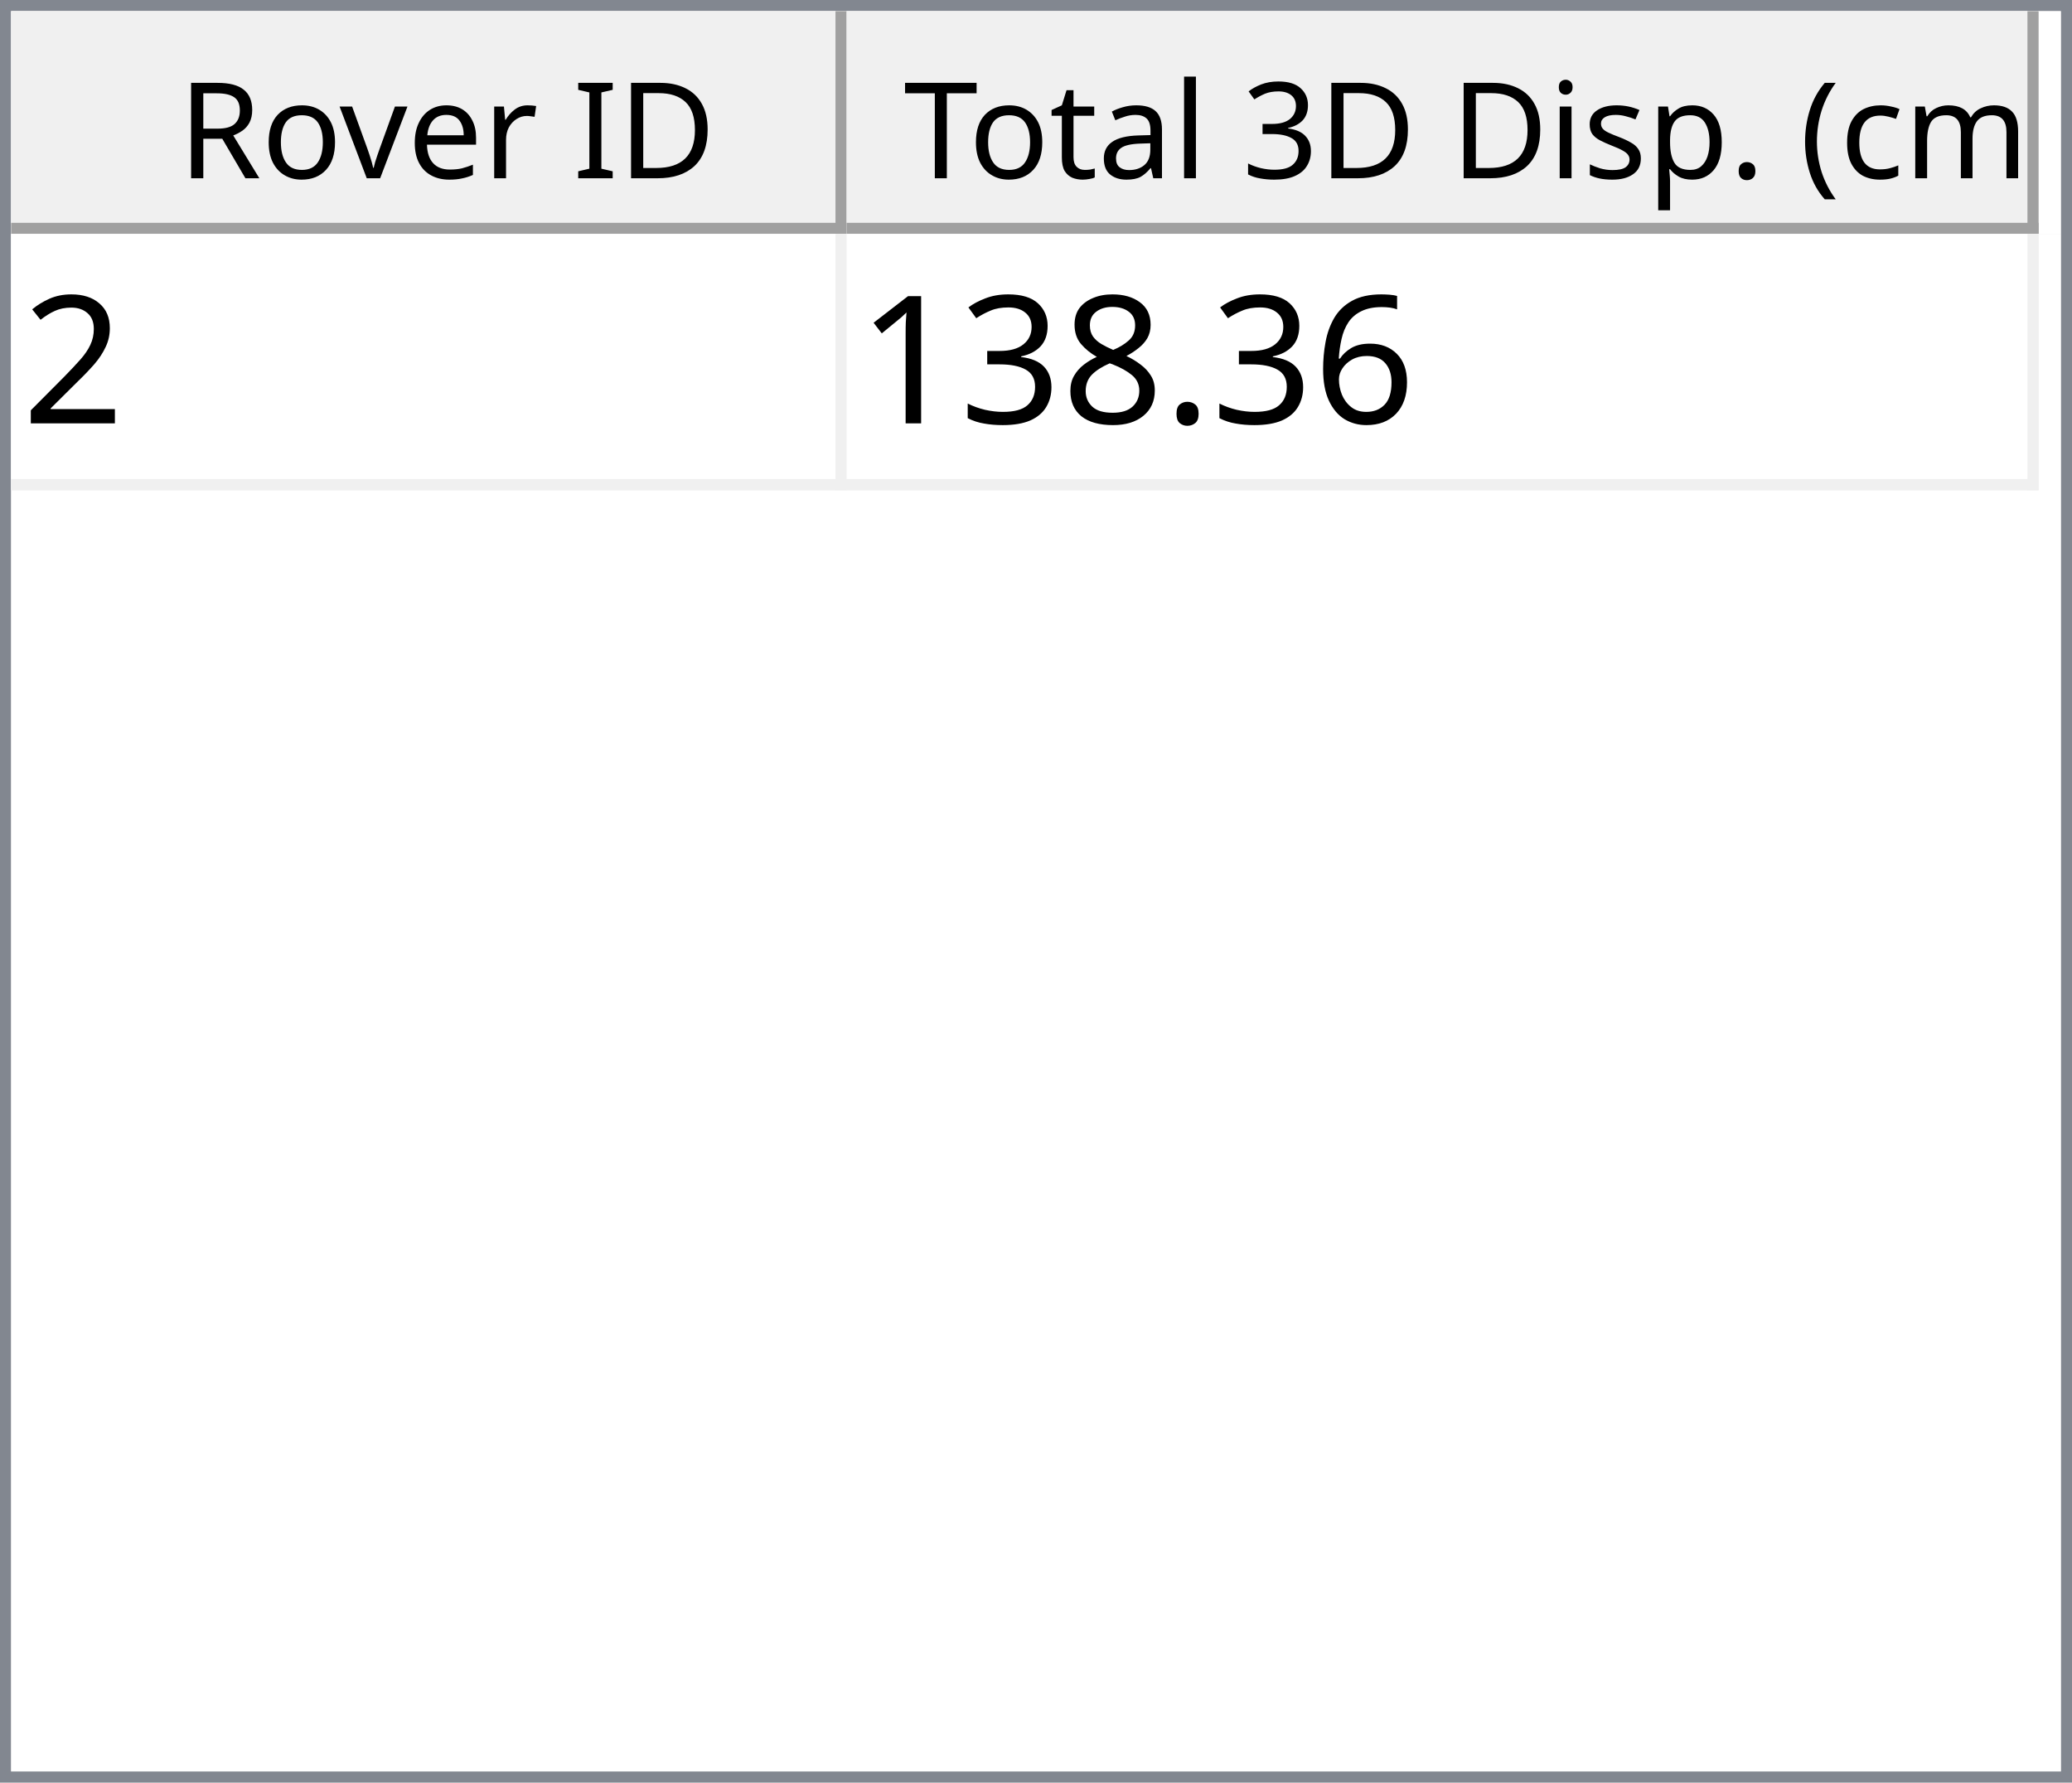
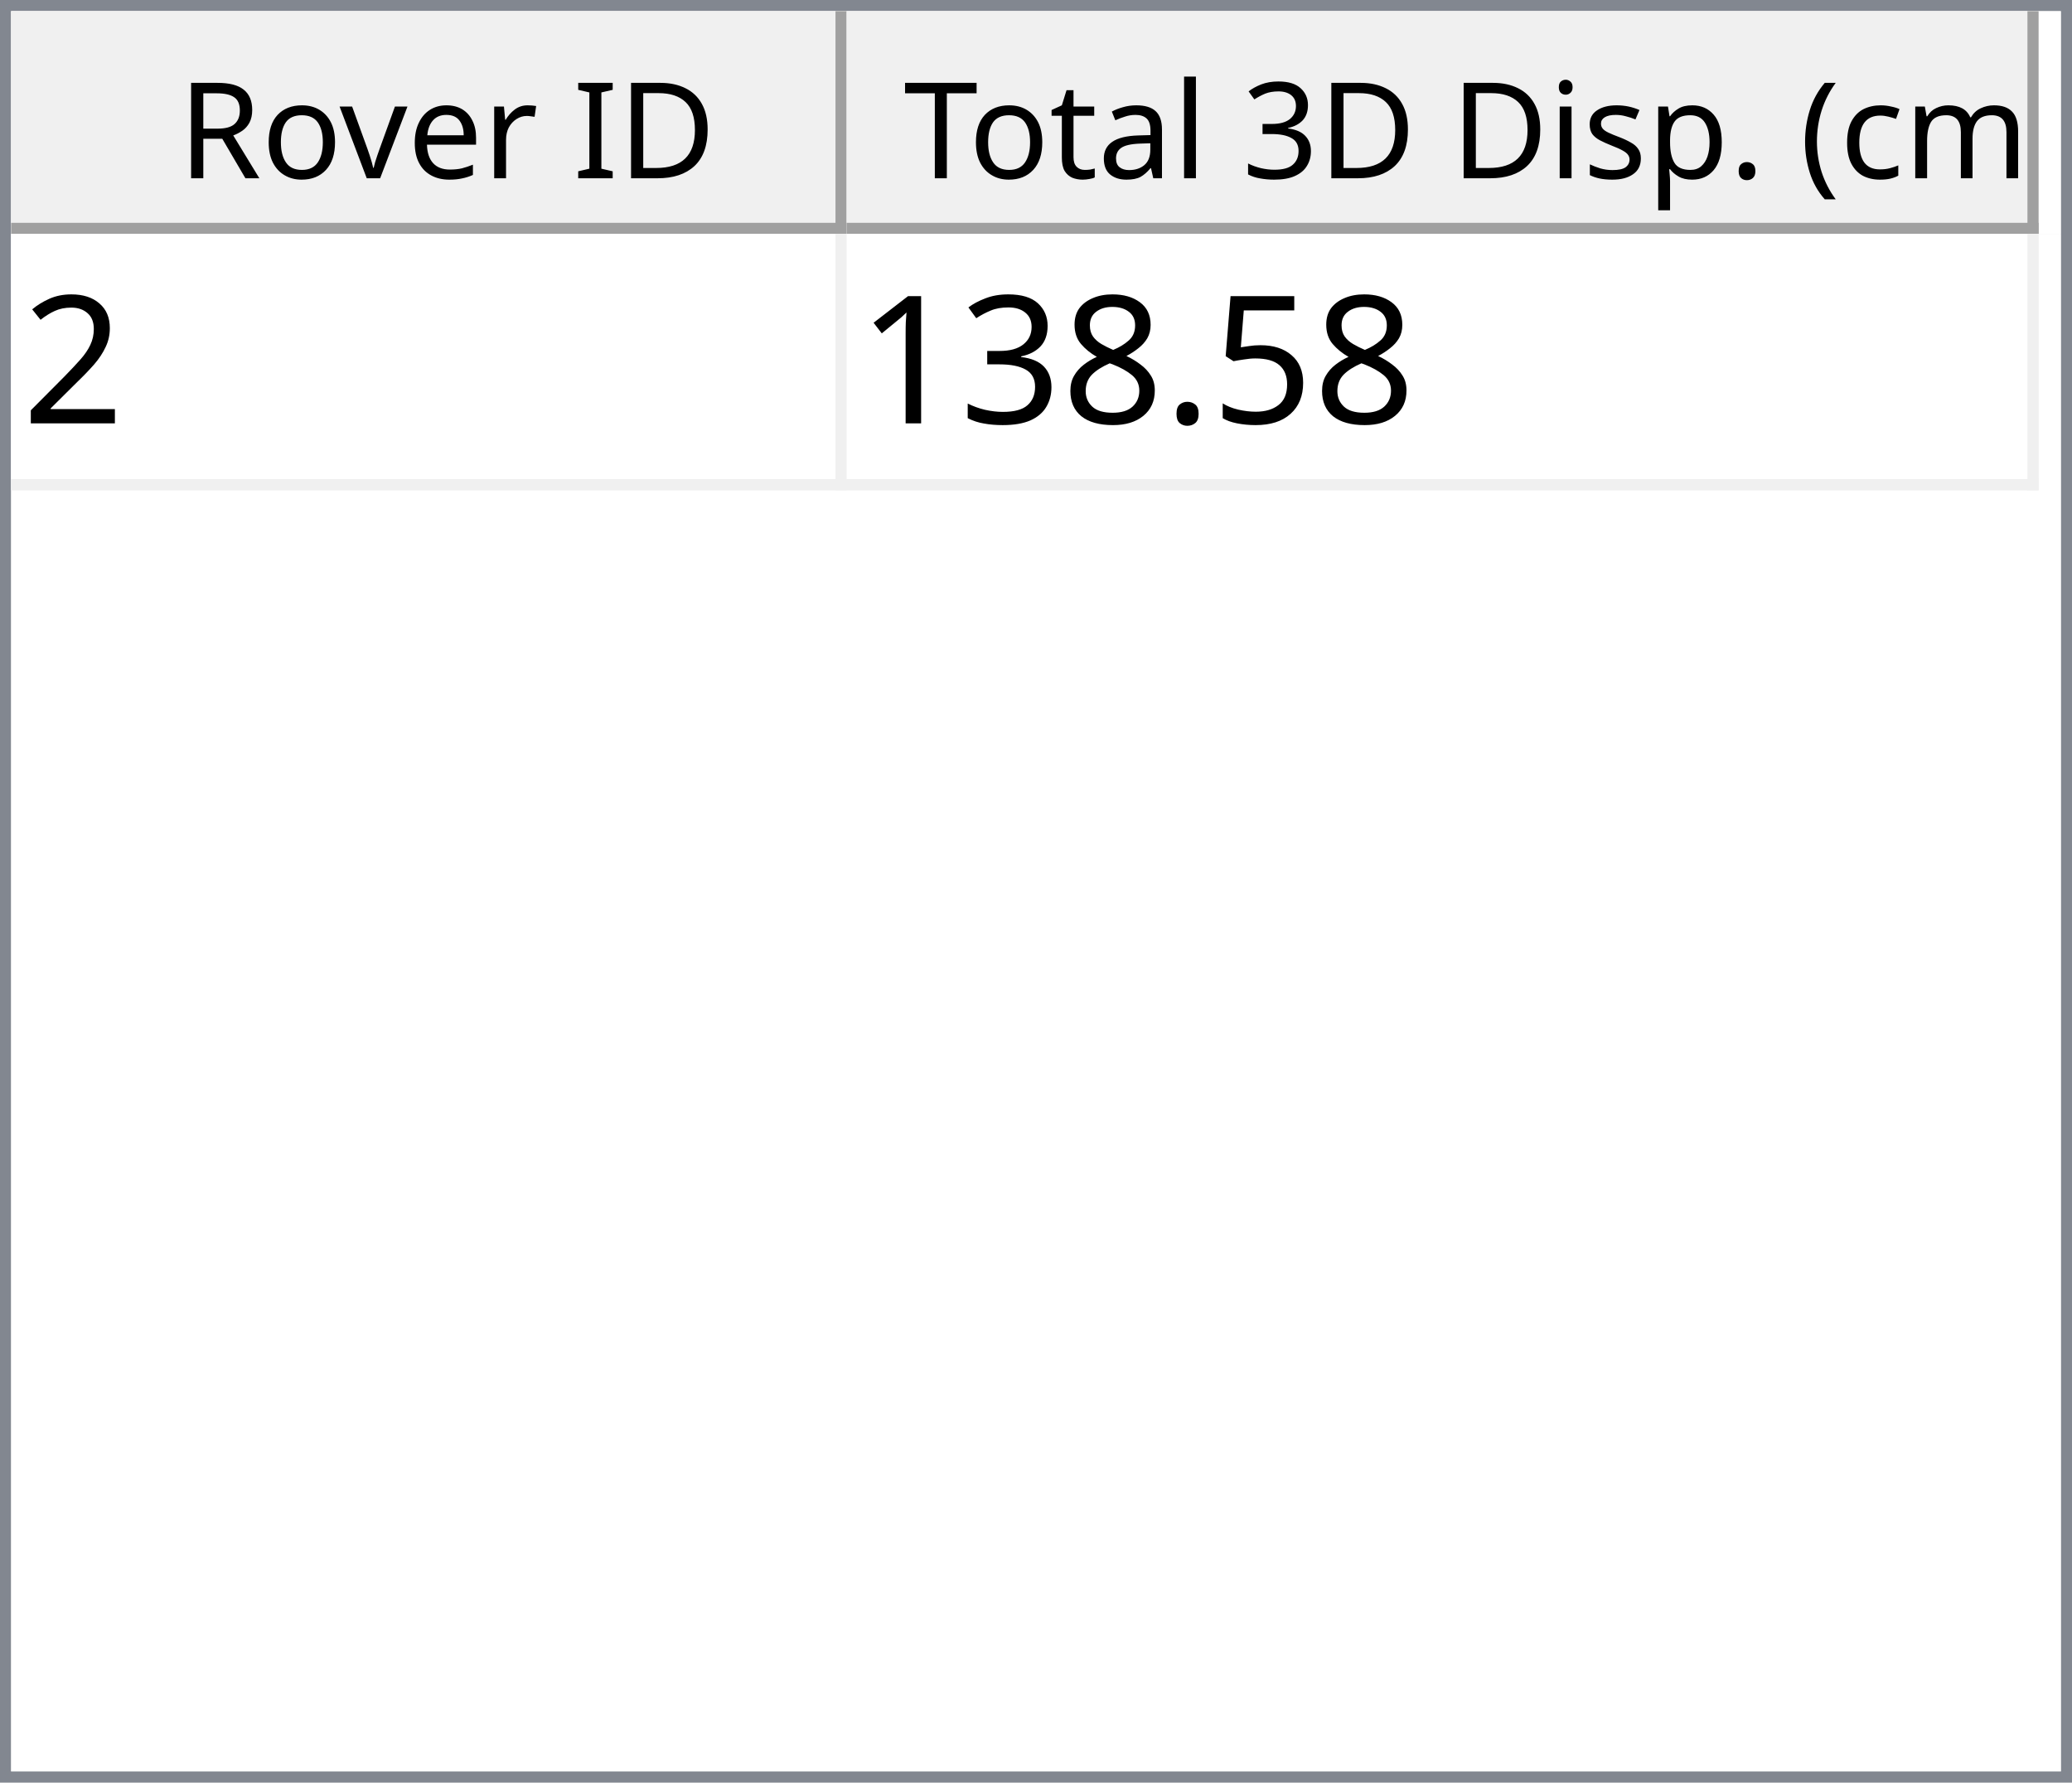
<svg xmlns="http://www.w3.org/2000/svg" style="fill-opacity:1; color-rendering:auto; color-interpolation:auto; text-rendering:auto; stroke:black; stroke-linecap:square; stroke-miterlimit:10; shape-rendering:auto; stroke-opacity:1; fill:black; stroke-dasharray:none; font-weight:normal; stroke-width:1; font-family:'Dialog'; font-style:normal; stroke-linejoin:miter; font-size:12px; stroke-dashoffset:0; image-rendering:auto;" width="186" height="160">
  <defs id="genericDefs" />
  <g>
    <defs id="defs1">
      <clipPath clipPathUnits="userSpaceOnUse" id="clipPath1">
        <path d="M0 0 L186 0 L186 160 L0 160 L0 0 Z" />
      </clipPath>
      <clipPath clipPathUnits="userSpaceOnUse" id="clipPath2">
        <path d="M0 0 L0 160 L186 160 L186 0 Z" />
      </clipPath>
      <clipPath clipPathUnits="userSpaceOnUse" id="clipPath3">
        <path d="M0 0 L0 20 L184 20 L184 0 Z" />
      </clipPath>
      <clipPath clipPathUnits="userSpaceOnUse" id="clipPath4">
        <path d="M0 0 L0 20 L75 20 L75 0 Z" />
      </clipPath>
      <clipPath clipPathUnits="userSpaceOnUse" id="clipPath5">
        <path d="M1 1 L1 19 L74 19 L74 1 Z" />
      </clipPath>
      <clipPath clipPathUnits="userSpaceOnUse" id="clipPath6">
        <path d="M0 0 L0 18 L73 18 L73 0 Z" />
      </clipPath>
      <clipPath clipPathUnits="userSpaceOnUse" id="clipPath7">
        <path d="M-0.5 -0.5 L-0.5 19.5 L74.5 19.5 L74.5 -0.5 Z" />
      </clipPath>
      <clipPath clipPathUnits="userSpaceOnUse" id="clipPath8">
        <path d="M0 0 L0 20 L107 20 L107 0 Z" />
      </clipPath>
      <clipPath clipPathUnits="userSpaceOnUse" id="clipPath9">
        <path d="M1 1 L1 19 L106 19 L106 1 Z" />
      </clipPath>
      <clipPath clipPathUnits="userSpaceOnUse" id="clipPath10">
        <path d="M0 0 L0 18 L105 18 L105 0 Z" />
      </clipPath>
      <clipPath clipPathUnits="userSpaceOnUse" id="clipPath11">
        <path d="M-0.5 -0.5 L-0.5 19.5 L106.5 19.5 L106.5 -0.5 Z" />
      </clipPath>
      <clipPath clipPathUnits="userSpaceOnUse" id="clipPath12">
        <path d="M0 0 L0 138 L184 138 L184 0 Z" />
      </clipPath>
      <clipPath clipPathUnits="userSpaceOnUse" id="clipPath13">
        <path d="M0 0 L0 23 L182 23 L182 0 Z" />
      </clipPath>
      <clipPath clipPathUnits="userSpaceOnUse" id="clipPath14">
        <path d="M-0.5 -0.5 L-0.5 22.5 L181.5 22.5 L181.5 -0.5 Z" />
      </clipPath>
      <clipPath clipPathUnits="userSpaceOnUse" id="clipPath15">
        <path d="M0 0 L0 22 L74 22 L74 0 Z" />
      </clipPath>
      <clipPath clipPathUnits="userSpaceOnUse" id="clipPath16">
        <path d="M0 0 L0 22 L106 22 L106 0 Z" />
      </clipPath>
      <font horiz-adv-x="64.551" id="font1">
        <font-face ascent="107.91" descent="25.098" units-per-em="100" style="font-style:normal; font-family:Segoe UI; font-weight:normal;" />
        <missing-glyph horiz-adv-x="64.551" d="M8.109 0 L8.109 68.266 L56.453 68.266 L56.453 0 L8.109 0 ZM15.328 7.234 L49.219 7.234 L49.219 61.031 L15.328 61.031 L15.328 7.234 Z" />
        <glyph unicode="D" horiz-adv-x="70.117" d="M9.188 0 L9.188 70.016 L28.516 70.016 Q65.531 70.016 65.531 35.891 Q65.531 19.672 55.25 9.836 Q44.969 0 27.734 0 L9.188 0 ZM17.391 62.594 L17.391 7.422 L27.828 7.422 Q41.609 7.422 49.273 14.797 Q56.938 22.172 56.938 35.688 Q56.938 62.594 28.328 62.594 L17.391 62.594 Z" />
        <glyph unicode="I" horiz-adv-x="26.611" d="M17.391 0 L9.188 0 L9.188 70.016 L17.391 70.016 L17.391 0 Z" />
        <glyph unicode=" " horiz-adv-x="27.393" d="" />
        <glyph unicode="r" horiz-adv-x="34.766" d="M34.188 41.891 Q32.078 43.5 28.125 43.5 Q23 43.5 19.555 38.672 Q16.109 33.844 16.109 25.484 L16.109 0 L8.109 0 L8.109 50 L16.109 50 L16.109 39.703 L16.312 39.703 Q18.016 44.969 21.531 47.922 Q25.047 50.875 29.391 50.875 Q32.516 50.875 34.188 50.203 L34.188 41.891 Z" />
        <glyph unicode="e" horiz-adv-x="52.295" d="M48.297 23 L12.984 23 Q13.188 14.656 17.484 10.109 Q21.781 5.562 29.297 5.562 Q37.75 5.562 44.828 11.141 L44.828 3.609 Q38.234 -1.172 27.391 -1.172 Q16.797 -1.172 10.742 5.641 Q4.688 12.453 4.688 24.812 Q4.688 36.469 11.305 43.82 Q17.922 51.172 27.734 51.172 Q37.547 51.172 42.922 44.828 Q48.297 38.484 48.297 27.203 L48.297 23 ZM40.094 29.781 Q40.047 36.719 36.75 40.578 Q33.453 44.438 27.594 44.438 Q21.922 44.438 17.969 40.383 Q14.016 36.328 13.094 29.781 L40.094 29.781 Z" />
        <glyph unicode="v" horiz-adv-x="47.9" d="M47.406 50 L27.484 0 L19.625 0 L0.688 50 L9.469 50 L22.172 13.672 Q23.578 9.672 23.922 6.688 L24.125 6.688 Q24.609 10.453 25.688 13.484 L38.969 50 L47.406 50 Z" />
        <glyph unicode="o" horiz-adv-x="58.594" d="M29 -1.172 Q17.922 -1.172 11.305 5.836 Q4.688 12.844 4.688 24.422 Q4.688 37.016 11.57 44.094 Q18.453 51.172 30.172 51.172 Q41.359 51.172 47.633 44.289 Q53.906 37.406 53.906 25.203 Q53.906 13.234 47.141 6.031 Q40.375 -1.172 29 -1.172 ZM29.594 44.438 Q21.875 44.438 17.383 39.188 Q12.891 33.938 12.891 24.703 Q12.891 15.828 17.43 10.695 Q21.969 5.562 29.594 5.562 Q37.359 5.562 41.531 10.594 Q45.703 15.625 45.703 24.906 Q45.703 34.281 41.531 39.359 Q37.359 44.438 29.594 44.438 Z" />
        <glyph unicode="R" horiz-adv-x="59.814" d="M59.375 0 L49.609 0 L37.891 19.625 Q36.281 22.359 34.766 24.289 Q33.25 26.219 31.664 27.438 Q30.078 28.656 28.25 29.219 Q26.422 29.781 24.125 29.781 L17.391 29.781 L17.391 0 L9.188 0 L9.188 70.016 L30.078 70.016 Q34.672 70.016 38.555 68.867 Q42.438 67.719 45.289 65.375 Q48.141 63.031 49.758 59.547 Q51.375 56.062 51.375 51.375 Q51.375 47.703 50.273 44.656 Q49.172 41.609 47.148 39.211 Q45.125 36.812 42.266 35.133 Q39.406 33.453 35.844 32.516 L35.844 32.328 Q37.594 31.547 38.891 30.547 Q40.188 29.547 41.359 28.18 Q42.531 26.812 43.68 25.078 Q44.828 23.344 46.234 21.047 L59.375 0 ZM17.391 62.594 L17.391 37.203 L28.516 37.203 Q31.594 37.203 34.203 38.133 Q36.812 39.062 38.719 40.797 Q40.625 42.531 41.703 45.047 Q42.781 47.562 42.781 50.688 Q42.781 56.297 39.141 59.445 Q35.5 62.594 28.609 62.594 L17.391 62.594 Z" />
        <glyph unicode=")" horiz-adv-x="30.176" d="M8.297 -15.922 L1.172 -15.922 Q16.406 2.344 16.406 26.812 Q16.406 51.469 1.078 70.016 L8.297 70.016 Q23.531 52.156 23.531 26.703 Q23.531 1.375 8.297 -15.922 Z" />
        <glyph unicode="m" horiz-adv-x="86.133" d="M79.109 0 L71.094 0 L71.094 28.719 Q71.094 37.016 68.531 40.727 Q65.969 44.438 59.906 44.438 Q54.781 44.438 51.195 39.75 Q47.609 35.062 47.609 28.516 L47.609 0 L39.594 0 L39.594 29.688 Q39.594 44.438 28.219 44.438 Q22.953 44.438 19.531 40.016 Q16.109 35.594 16.109 28.516 L16.109 0 L8.109 0 L8.109 50 L16.109 50 L16.109 42.094 L16.312 42.094 Q21.625 51.172 31.844 51.172 Q36.969 51.172 40.773 48.312 Q44.578 45.453 46 40.828 Q51.562 51.172 62.594 51.172 Q79.109 51.172 79.109 30.812 L79.109 0 Z" />
        <glyph unicode="c" horiz-adv-x="46.191" d="M42.188 2.297 Q36.422 -1.172 28.516 -1.172 Q17.828 -1.172 11.258 5.789 Q4.688 12.75 4.688 23.828 Q4.688 36.188 11.766 43.68 Q18.844 51.172 30.672 51.172 Q37.25 51.172 42.281 48.734 L42.281 40.531 Q36.719 44.438 30.375 44.438 Q22.703 44.438 17.797 38.945 Q12.891 33.453 12.891 24.516 Q12.891 15.719 17.508 10.641 Q22.125 5.562 29.891 5.562 Q36.422 5.562 42.188 9.906 L42.188 2.297 Z" />
        <glyph unicode="(" horiz-adv-x="30.176" d="M29.109 -15.922 L21.969 -15.922 Q6.844 1.375 6.844 26.703 Q6.844 52.156 21.969 70.016 L29.203 70.016 Q13.875 51.469 13.875 26.812 Q13.875 2.344 29.109 -15.922 Z" />
        <glyph unicode="." horiz-adv-x="21.68" d="M10.891 -1.078 Q8.641 -1.078 7.055 0.539 Q5.469 2.156 5.469 4.391 Q5.469 6.641 7.055 8.273 Q8.641 9.906 10.891 9.906 Q13.188 9.906 14.797 8.273 Q16.406 6.641 16.406 4.391 Q16.406 2.156 14.797 0.539 Q13.188 -1.078 10.891 -1.078 Z" />
        <glyph unicode="p" horiz-adv-x="58.789" d="M16.312 7.234 L16.109 7.234 L16.109 -23 L8.109 -23 L8.109 50 L16.109 50 L16.109 41.219 L16.312 41.219 Q22.219 51.172 33.594 51.172 Q43.266 51.172 48.688 44.461 Q54.109 37.75 54.109 26.469 Q54.109 13.922 48 6.375 Q41.891 -1.172 31.297 -1.172 Q21.578 -1.172 16.312 7.234 ZM16.109 27.391 L16.109 20.406 Q16.109 14.203 20.141 9.883 Q24.172 5.562 30.375 5.562 Q37.641 5.562 41.773 11.133 Q45.906 16.703 45.906 26.609 Q45.906 34.969 42.047 39.703 Q38.188 44.438 31.594 44.438 Q24.609 44.438 20.359 39.578 Q16.109 34.719 16.109 27.391 Z" />
        <glyph unicode="s" horiz-adv-x="42.432" d="M5.078 1.812 L5.078 10.406 Q11.625 5.562 19.484 5.562 Q30.031 5.562 30.031 12.594 Q30.031 14.594 29.125 15.992 Q28.219 17.391 26.68 18.461 Q25.141 19.531 23.07 20.383 Q21 21.234 18.609 22.172 Q15.281 23.484 12.766 24.828 Q10.25 26.172 8.57 27.859 Q6.891 29.547 6.031 31.695 Q5.172 33.844 5.172 36.719 Q5.172 40.234 6.789 42.945 Q8.406 45.656 11.086 47.484 Q13.766 49.312 17.211 50.242 Q20.656 51.172 24.312 51.172 Q30.812 51.172 35.938 48.922 L35.938 40.828 Q30.422 44.438 23.25 44.438 Q21 44.438 19.195 43.922 Q17.391 43.406 16.094 42.477 Q14.797 41.547 14.086 40.258 Q13.375 38.969 13.375 37.406 Q13.375 35.453 14.086 34.133 Q14.797 32.812 16.164 31.789 Q17.531 30.766 19.484 29.938 Q21.438 29.109 23.922 28.125 Q27.25 26.859 29.883 25.516 Q32.516 24.172 34.375 22.484 Q36.234 20.797 37.234 18.602 Q38.234 16.406 38.234 13.375 Q38.234 9.672 36.602 6.938 Q34.969 4.203 32.234 2.398 Q29.5 0.594 25.93 -0.289 Q22.359 -1.172 18.453 -1.172 Q10.75 -1.172 5.078 1.812 Z" />
        <glyph unicode="i" horiz-adv-x="24.219" d="M12.203 62.703 Q10.062 62.703 8.547 64.164 Q7.031 65.625 7.031 67.875 Q7.031 70.125 8.547 71.609 Q10.062 73.094 12.203 73.094 Q14.406 73.094 15.945 71.609 Q17.484 70.125 17.484 67.875 Q17.484 65.719 15.945 64.211 Q14.406 62.703 12.203 62.703 ZM16.109 0 L8.109 0 L8.109 50 L16.109 50 L16.109 0 Z" />
        <glyph unicode="3" horiz-adv-x="53.906" d="M46.531 19.828 Q46.531 15.094 44.75 11.211 Q42.969 7.328 39.719 4.57 Q36.469 1.812 31.93 0.297 Q27.391 -1.219 21.922 -1.219 Q11.922 -1.219 6 2.594 L6 11.188 Q13.094 5.609 22.219 5.609 Q25.875 5.609 28.828 6.539 Q31.781 7.469 33.906 9.227 Q36.031 10.984 37.18 13.477 Q38.328 15.969 38.328 19.094 Q38.328 32.812 18.797 32.812 L12.984 32.812 L12.984 39.594 L18.5 39.594 Q35.797 39.594 35.797 52.484 Q35.797 64.406 22.609 64.406 Q15.188 64.406 8.688 59.422 L8.688 67.188 Q15.375 71.188 24.609 71.188 Q29 71.188 32.57 69.969 Q36.141 68.75 38.68 66.555 Q41.219 64.359 42.609 61.281 Q44 58.203 44 54.5 Q44 40.672 30.031 36.719 L30.031 36.531 Q33.594 36.141 36.625 34.797 Q39.656 33.453 41.852 31.305 Q44.047 29.156 45.289 26.25 Q46.531 23.344 46.531 19.828 Z" />
        <glyph unicode="l" horiz-adv-x="24.219" d="M16.109 0 L8.109 0 L8.109 74.031 L16.109 74.031 L16.109 0 Z" />
        <glyph unicode="a" horiz-adv-x="50.879" d="M43.891 0 L35.891 0 L35.891 7.812 L35.688 7.812 Q30.469 -1.172 20.312 -1.172 Q12.844 -1.172 8.617 2.781 Q4.391 6.734 4.391 13.281 Q4.391 27.297 20.906 29.594 L35.891 31.688 Q35.891 44.438 25.594 44.438 Q16.547 44.438 9.281 38.281 L9.281 46.484 Q16.656 51.172 26.266 51.172 Q43.891 51.172 43.891 32.516 L43.891 0 ZM35.891 25.297 L23.828 23.641 Q18.266 22.859 15.43 20.875 Q12.594 18.891 12.594 13.875 Q12.594 10.203 15.211 7.883 Q17.828 5.562 22.172 5.562 Q28.125 5.562 32.008 9.742 Q35.891 13.922 35.891 20.312 L35.891 25.297 Z" />
        <glyph unicode="t" horiz-adv-x="33.887" d="M31.297 0.484 Q28.469 -1.078 23.828 -1.078 Q10.688 -1.078 10.688 13.578 L10.688 43.172 L2.094 43.172 L2.094 50 L10.688 50 L10.688 62.203 L18.703 64.797 L18.703 50 L31.297 50 L31.297 43.172 L18.703 43.172 L18.703 14.984 Q18.703 9.969 20.414 7.82 Q22.125 5.672 26.078 5.672 Q29.109 5.672 31.297 7.328 L31.297 0.484 Z" />
        <glyph unicode="T" horiz-adv-x="52.393" d="M50.594 62.594 L30.375 62.594 L30.375 0 L22.172 0 L22.172 62.594 L2 62.594 L2 70.016 L50.594 70.016 L50.594 62.594 Z" />
      </font>
      <font horiz-adv-x="75.0" id="font2">
        <font-face ascent="100.537" descent="21.973" units-per-em="100" style="font-style:normal; font-family:sans-serif; font-weight:normal;" />
        <missing-glyph horiz-adv-x="75.0" d="M12.5 0 L12.5 62.5 L62.5 62.5 L62.5 0 L12.5 0 ZM14.062 1.562 L60.938 1.562 L60.938 60.938 L14.062 60.938 L14.062 1.562 Z" />
        <glyph unicode="2" horiz-adv-x="55.615" d="M50.344 8.453 L50.344 0 L3.031 0 Q2.938 3.172 4.047 6.109 Q5.859 10.938 9.836 15.625 Q13.812 20.312 21.344 26.469 Q33.016 36.031 37.117 41.625 Q41.219 47.219 41.219 52.203 Q41.219 57.422 37.477 61.008 Q33.734 64.594 27.734 64.594 Q21.391 64.594 17.578 60.789 Q13.766 56.984 13.719 50.25 L4.688 51.172 Q5.609 61.281 11.664 66.578 Q17.719 71.875 27.938 71.875 Q38.234 71.875 44.242 66.164 Q50.25 60.453 50.25 52 Q50.25 47.703 48.492 43.555 Q46.734 39.406 42.656 34.812 Q38.578 30.219 29.109 22.219 Q21.188 15.578 18.945 13.211 Q16.703 10.844 15.234 8.453 L50.344 8.453 Z" />
-         <glyph unicode="6" horiz-adv-x="55.615" d="M49.75 54.047 L41.016 53.375 Q39.844 58.547 37.703 60.891 Q34.125 64.656 28.906 64.656 Q24.703 64.656 21.531 62.312 Q17.391 59.281 14.992 53.469 Q12.594 47.656 12.5 36.922 Q15.672 41.75 20.266 44.094 Q24.859 46.438 29.891 46.438 Q38.672 46.438 44.852 39.969 Q51.031 33.5 51.031 23.25 Q51.031 16.5 48.125 10.719 Q45.219 4.938 40.141 1.859 Q35.062 -1.219 28.609 -1.219 Q17.625 -1.219 10.695 6.859 Q3.766 14.938 3.766 33.5 Q3.766 54.25 11.422 63.672 Q18.109 71.875 29.438 71.875 Q37.891 71.875 43.289 67.141 Q48.688 62.406 49.75 54.047 ZM13.875 23.188 Q13.875 18.656 15.797 14.508 Q17.719 10.359 21.188 8.18 Q24.656 6 28.469 6 Q34.031 6 38.039 10.492 Q42.047 14.984 42.047 22.703 Q42.047 30.125 38.086 34.398 Q34.125 38.672 28.125 38.672 Q22.172 38.672 18.023 34.398 Q13.875 30.125 13.875 23.188 Z" />
+         <glyph unicode="5" horiz-adv-x="55.615" d="M4.156 18.75 L13.375 19.531 Q14.406 12.797 18.141 9.398 Q21.875 6 27.156 6 Q33.5 6 37.891 10.789 Q42.281 15.578 42.281 23.484 Q42.281 31 38.062 35.352 Q33.844 39.703 27 39.703 Q22.75 39.703 19.336 37.773 Q15.922 35.844 13.969 32.766 L5.719 33.844 L12.641 70.609 L48.25 70.609 L48.25 62.203 L19.672 62.203 L15.828 42.969 Q22.266 47.469 29.344 47.469 Q38.719 47.469 45.164 40.969 Q51.609 34.469 51.609 24.266 Q51.609 14.547 45.953 7.469 Q39.062 -1.219 27.156 -1.219 Q17.391 -1.219 11.211 4.25 Q5.031 9.719 4.156 18.75 Z" />
        <glyph unicode="." horiz-adv-x="27.783" d="M9.078 0 L9.078 10.016 L19.094 10.016 L19.094 0 L9.078 0 Z" />
        <glyph unicode="8" horiz-adv-x="55.615" d="M17.672 38.812 Q12.203 40.828 9.57 44.539 Q6.938 48.25 6.938 53.422 Q6.938 61.234 12.555 66.555 Q18.172 71.875 27.484 71.875 Q36.859 71.875 42.578 66.43 Q48.297 60.984 48.297 53.172 Q48.297 48.188 45.68 44.508 Q43.062 40.828 37.75 38.812 Q44.344 36.672 47.781 31.883 Q51.219 27.094 51.219 20.453 Q51.219 11.281 44.727 5.031 Q38.234 -1.219 27.641 -1.219 Q17.047 -1.219 10.547 5.055 Q4.047 11.328 4.047 20.703 Q4.047 27.688 7.594 32.398 Q11.141 37.109 17.672 38.812 ZM15.922 53.719 Q15.922 48.641 19.195 45.414 Q22.469 42.188 27.688 42.188 Q32.766 42.188 36.016 45.383 Q39.266 48.578 39.266 53.219 Q39.266 58.062 35.914 61.359 Q32.562 64.656 27.594 64.656 Q22.562 64.656 19.242 61.43 Q15.922 58.203 15.922 53.719 ZM13.094 20.656 Q13.094 16.891 14.875 13.375 Q16.656 9.859 20.172 7.93 Q23.688 6 27.734 6 Q34.031 6 38.133 10.055 Q42.234 14.109 42.234 20.359 Q42.234 26.703 38.016 30.859 Q33.797 35.016 27.438 35.016 Q21.234 35.016 17.164 30.914 Q13.094 26.812 13.094 20.656 Z" />
        <glyph unicode="3" horiz-adv-x="55.615" d="M4.203 18.891 L12.984 20.062 Q14.5 12.594 18.141 9.297 Q21.781 6 27 6 Q33.203 6 37.477 10.297 Q41.75 14.594 41.75 20.953 Q41.75 27 37.797 30.93 Q33.844 34.859 27.734 34.859 Q25.25 34.859 21.531 33.891 L22.516 41.609 Q23.391 41.5 23.922 41.5 Q29.547 41.5 34.039 44.43 Q38.531 47.359 38.531 53.469 Q38.531 58.297 35.258 61.477 Q31.984 64.656 26.812 64.656 Q21.688 64.656 18.266 61.43 Q14.844 58.203 13.875 51.766 L5.078 53.328 Q6.688 62.156 12.398 67.016 Q18.109 71.875 26.609 71.875 Q32.469 71.875 37.398 69.359 Q42.328 66.844 44.945 62.5 Q47.562 58.156 47.562 53.266 Q47.562 48.641 45.07 44.828 Q42.578 41.016 37.703 38.766 Q44.047 37.312 47.562 32.695 Q51.078 28.078 51.078 21.141 Q51.078 11.766 44.242 5.25 Q37.406 -1.266 26.953 -1.266 Q17.531 -1.266 11.305 4.352 Q5.078 9.969 4.203 18.891 Z" />
        <glyph unicode="1" horiz-adv-x="55.615" d="M37.25 0 L28.469 0 L28.469 56 Q25.297 52.984 20.141 49.953 Q14.984 46.922 10.891 45.406 L10.891 53.906 Q18.266 57.375 23.781 62.305 Q29.297 67.234 31.594 71.875 L37.25 71.875 L37.25 0 Z" />
      </font>
    </defs>
    <g style="fill:white; stroke:white;">
      <rect x="0" y="0" width="186" style="clip-path:url(#clipPath1); stroke:none;" height="160" />
    </g>
    <g style="fill:white; text-rendering:optimizeSpeed; color-rendering:optimizeSpeed; image-rendering:optimizeSpeed; shape-rendering:crispEdges; stroke:white; color-interpolation:sRGB;">
      <rect x="0" width="186" height="160" y="0" style="stroke:none;" />
      <path style="stroke:none;" d="M0 160 L186 160 L186 0 L0 0 Z" />
    </g>
    <g style="fill:rgb(240,240,240); font-family:'Segoe UI'; stroke:rgb(240,240,240);">
      <rect x="0" y="0" width="186" style="clip-path:url(#clipPath2); stroke:none;" height="160" />
    </g>
    <g style="fill:rgb(130,135,144); font-family:'Segoe UI'; stroke:rgb(130,135,144);">
      <path d="M0 0 L186 0 L186 160 L0 160 L0 0 ZM1 1 L185 1 L185 159 L1 159 L1 1 Z" style="fill-rule:evenodd; clip-path:url(#clipPath2); stroke:none;" />
    </g>
    <g style="fill:white; font-family:'Segoe UI'; stroke:white;" transform="translate(1,1)">
      <rect x="0" y="0" width="184" style="clip-path:url(#clipPath3); stroke:none;" height="20" />
    </g>
    <g style="fill:rgb(240,240,240); font-family:'Segoe UI'; stroke:rgb(240,240,240);" transform="translate(1,1)">
      <rect x="0" y="0" width="75" style="clip-path:url(#clipPath4); stroke:none;" height="20" />
    </g>
    <g style="font-family:'Segoe UI';" transform="translate(2,2)">
      <text x="14" xml:space="preserve" y="14" style="clip-path:url(#clipPath6); stroke:none;">Rover ID</text>
    </g>
    <g style="fill:rgb(160,160,160); font-family:'Segoe UI'; stroke:rgb(160,160,160); stroke-linejoin:bevel;" transform="translate(1.5,1.5)">
      <line x1="74" x2="74" y1="0" style="fill:none; clip-path:url(#clipPath7);" y2="19" />
    </g>
    <g style="fill:rgb(160,160,160); font-family:'Segoe UI'; stroke:rgb(160,160,160); stroke-linejoin:bevel;" transform="matrix(1,0,0,1,1,1) translate(0.5,0.5)">
      <line x1="0" x2="74" y1="19" style="fill:none; clip-path:url(#clipPath7);" y2="19" />
    </g>
    <g style="fill:rgb(240,240,240); font-family:'Segoe UI'; stroke:rgb(240,240,240);" transform="translate(76,1)">
      <rect x="0" y="0" width="107" style="clip-path:url(#clipPath8); stroke:none;" height="20" />
    </g>
    <g style="font-family:'Segoe UI';" transform="translate(77,2)">
      <text x="1" xml:space="preserve" y="14" style="clip-path:url(#clipPath10); stroke:none;"> Total 3D Disp. (cm)</text>
    </g>
    <g style="fill:rgb(160,160,160); font-family:'Segoe UI'; stroke:rgb(160,160,160); stroke-linejoin:bevel;" transform="translate(76.5,1.5)">
      <line x1="106" x2="106" y1="0" style="fill:none; clip-path:url(#clipPath11);" y2="19" />
    </g>
    <g style="fill:rgb(160,160,160); font-family:'Segoe UI'; stroke:rgb(160,160,160); stroke-linejoin:bevel;" transform="matrix(1,0,0,1,76,1) translate(0.5,0.5)">
      <line x1="0" x2="106" y1="19" style="fill:none; clip-path:url(#clipPath11);" y2="19" />
    </g>
    <g style="fill:white; font-family:'Segoe UI'; stroke:white;" transform="translate(1,21)">
      <rect x="0" y="0" width="184" style="clip-path:url(#clipPath12); stroke:none;" height="138" />
    </g>
    <g style="fill:rgb(240,240,240); font-size:16px; font-family:sans-serif; stroke:rgb(240,240,240);" transform="translate(1,21)">
      <rect x="0" y="0" width="182" style="clip-path:url(#clipPath13); stroke:none;" height="23" />
      <line transform="translate(0.5,0.5)" x1="0" x2="181" y1="22" style="clip-path:url(#clipPath14); fill:none; stroke-linejoin:bevel;" y2="22" />
    </g>
    <g transform="matrix(1,0,0,1,1,21) translate(0.5,0.5)" style="fill:rgb(240,240,240); font-size:16px; font-family:sans-serif; stroke:rgb(240,240,240); stroke-linejoin:bevel;">
      <line x1="74" x2="74" y1="0" style="fill:none; clip-path:url(#clipPath14);" y2="22" />
    </g>
    <g transform="matrix(1,0,0,1,1,21) translate(0.5,0.5)" style="fill:rgb(240,240,240); font-size:16px; font-family:sans-serif; stroke:rgb(240,240,240); stroke-linejoin:bevel;">
      <line x1="181" x2="181" y1="0" style="fill:none; clip-path:url(#clipPath14);" y2="22" />
    </g>
    <g style="fill:white; font-size:16px; font-family:sans-serif; stroke:white;" transform="matrix(1,0,0,1,1,21)">
      <rect x="0" y="0" width="74" style="clip-path:url(#clipPath15); stroke:none;" height="22" />
      <text x="1" y="17" style="fill:black; clip-path:url(#clipPath15); stroke:none;" xml:space="preserve">2</text>
    </g>
    <g style="fill:white; font-size:16px; font-family:sans-serif; stroke:white;" transform="matrix(1,0,0,1,1,21) translate(75,0)">
      <rect x="0" y="0" width="106" style="clip-path:url(#clipPath16); stroke:none;" height="22" />
-       <text x="1" y="17" style="fill:black; clip-path:url(#clipPath16); stroke:none;" xml:space="preserve">138.36</text>
+       <text x="1" y="17" style="fill:black; clip-path:url(#clipPath16); stroke:none;" xml:space="preserve">138.58</text>
    </g>
  </g>
</svg>
